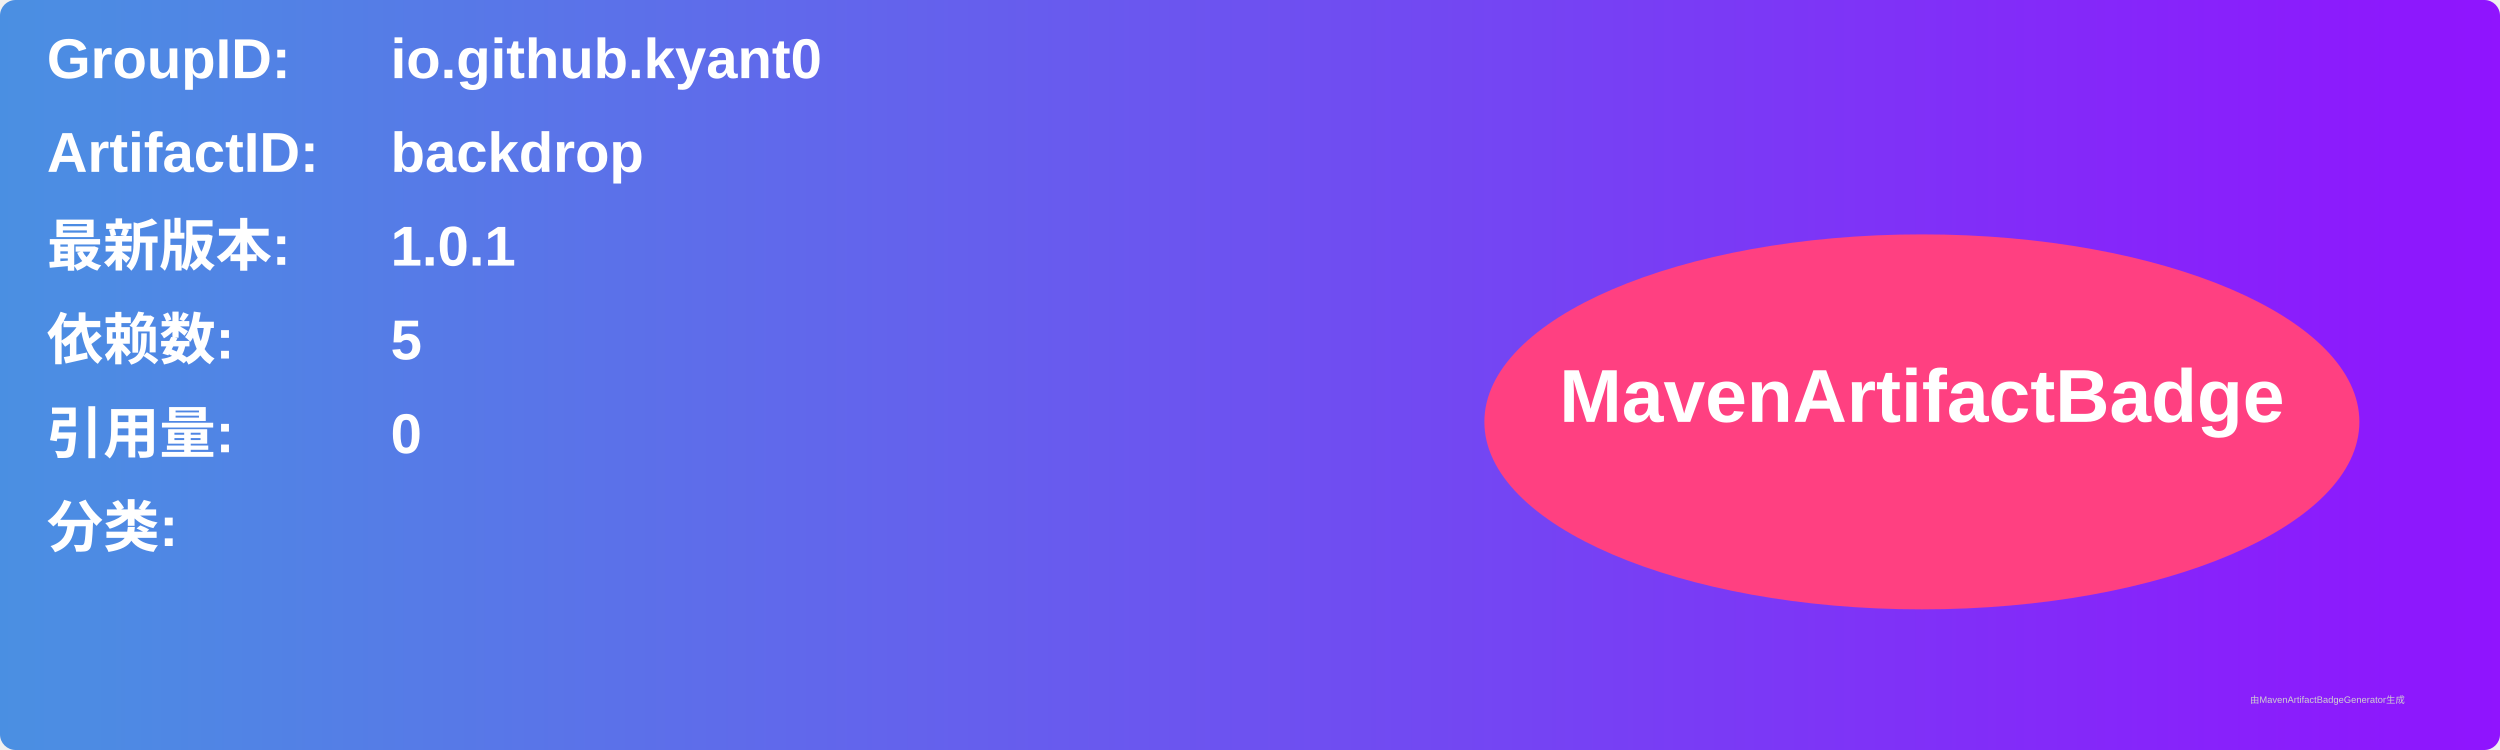
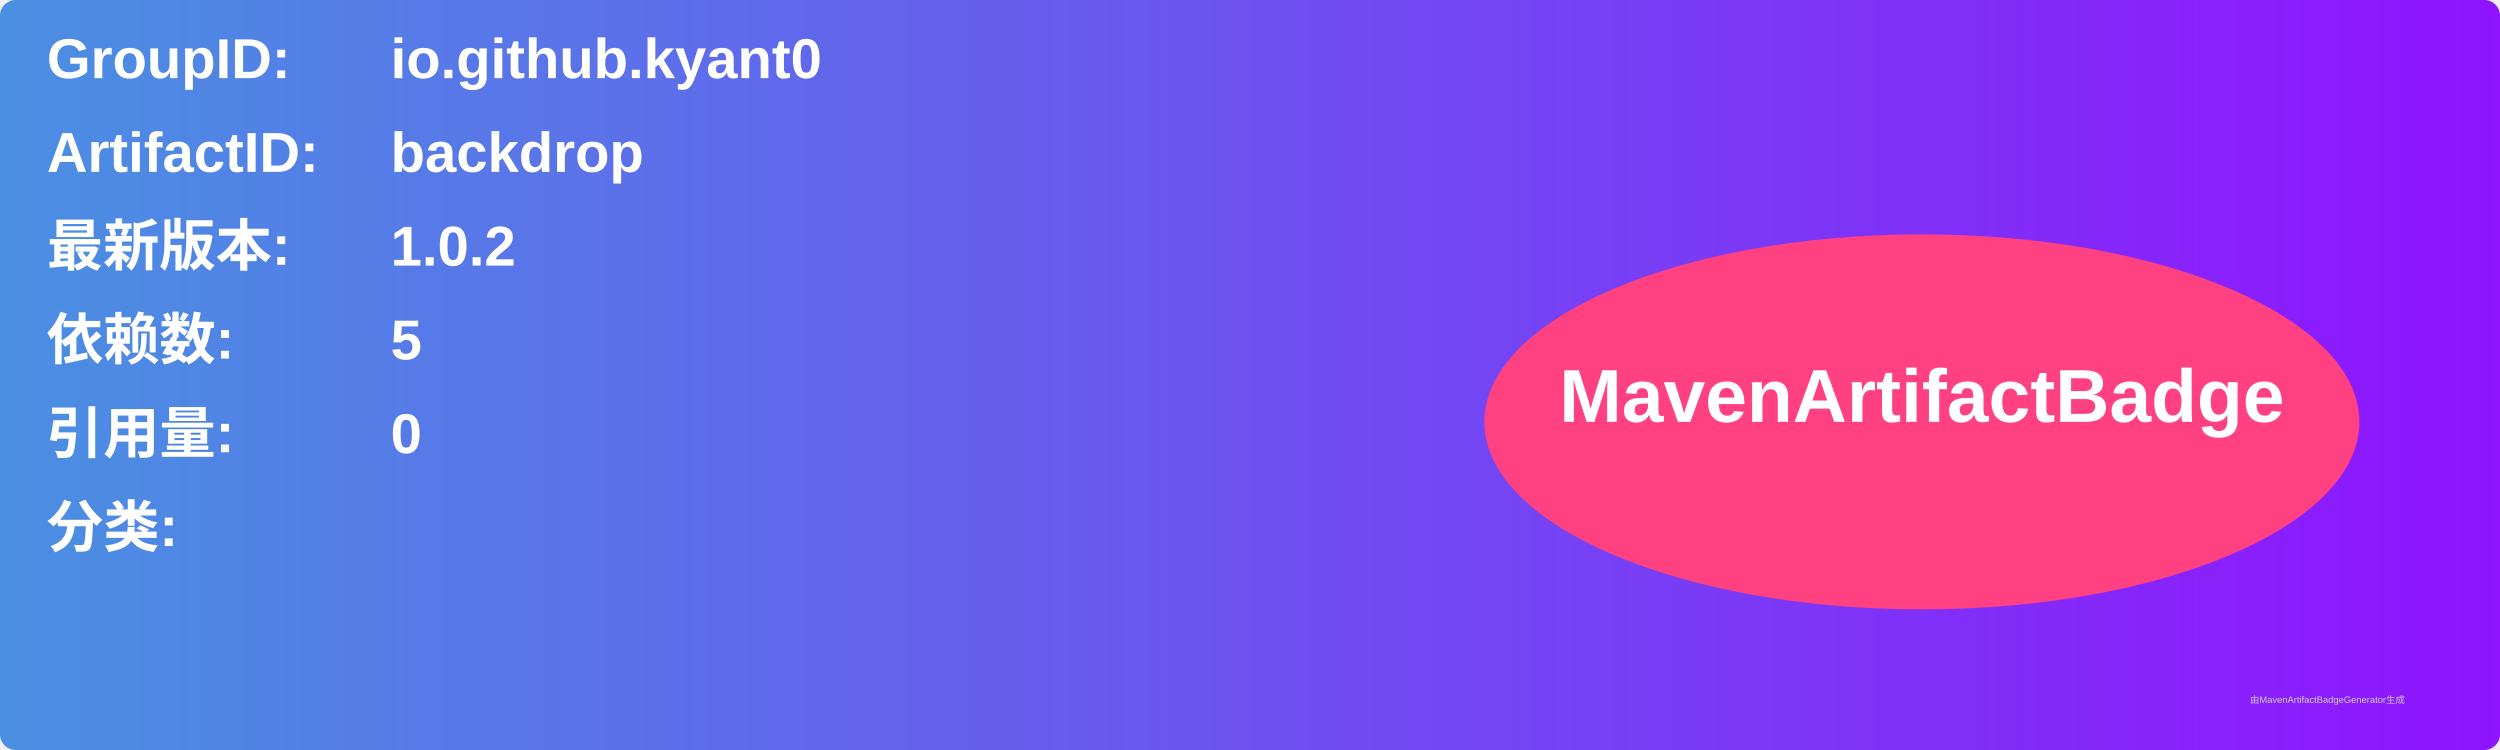
<svg xmlns="http://www.w3.org/2000/svg" width="800" height="240" viewBox="0 0 800 240">
  <linearGradient id="grad" x1="0%" y1="0%" x2="100%" y2="0%">
    <stop offset="0%" stop-color="#4a90e2" />
    <stop offset="100%" stop-color="#9013fe" />
  </linearGradient>
  <rect width="100%" height="100%" rx="5" ry="5" fill="url(#grad)" />
  <g transform="translate(15, 15)">
    <text x="0" y="10" font-family="Arial" font-size="18" fill="white" font-weight="bold" width="260">GroupID:</text>
    <text x="110" y="10" font-family="Arial" font-size="18" fill="white" font-weight="bold" width="460">io.github.kyant0</text>
    <text x="0" y="40" font-family="Arial" font-size="18" fill="white" font-weight="bold" width="260">ArtifactID:</text>
    <text x="110" y="40" font-family="Arial" font-size="18" fill="white" font-weight="bold" width="460">backdrop</text>
    <text x="0" y="70" font-family="Arial" font-size="18" fill="white" font-weight="bold">最新版本:</text>
    <text x="110" y="70" font-family="Arial" font-size="18" fill="white" font-weight="bold">
-       <tspan font-weight="bold">1.0.1</tspan>
+       <tspan font-weight="bold">1.0.2</tspan>
    </text>
    <text x="0" y="100" font-family="Arial" font-size="18" fill="white" font-weight="bold">依赖数: </text>
    <text x="110" y="100" font-family="Arial" font-size="18" fill="white">
      <tspan font-weight="bold">5</tspan>
    </text>
    <text x="0" y="130" font-family="Arial" font-size="18" fill="white" font-weight="bold">引用量: </text>
    <text x="110" y="130" font-family="Arial" font-size="18" fill="white">
      <tspan font-weight="bold">0</tspan>
    </text>
    <text x="0" y="160" font-family="Arial" font-size="18" fill="white" font-weight="bold">分类:</text>
    <text x="10" y="190" font-family="Arial" font-size="10" fill="white">
      <tspan font-weight="bold" />
    </text>
    <ellipse cx="600" cy="120" rx="140" ry="60" fill="#ff4081" />
    <text x="600" y="120" text-anchor="middle" font-family="Arial" font-size="24" fill="white" font-weight="bold">MavenArtifactBadge</text>
  </g>
  <text x="720" y="225" font-family="Arial" font-size="3" fill="#d0d0d0">由MavenArtifactBadgeGenerator生成</text>
</svg>
